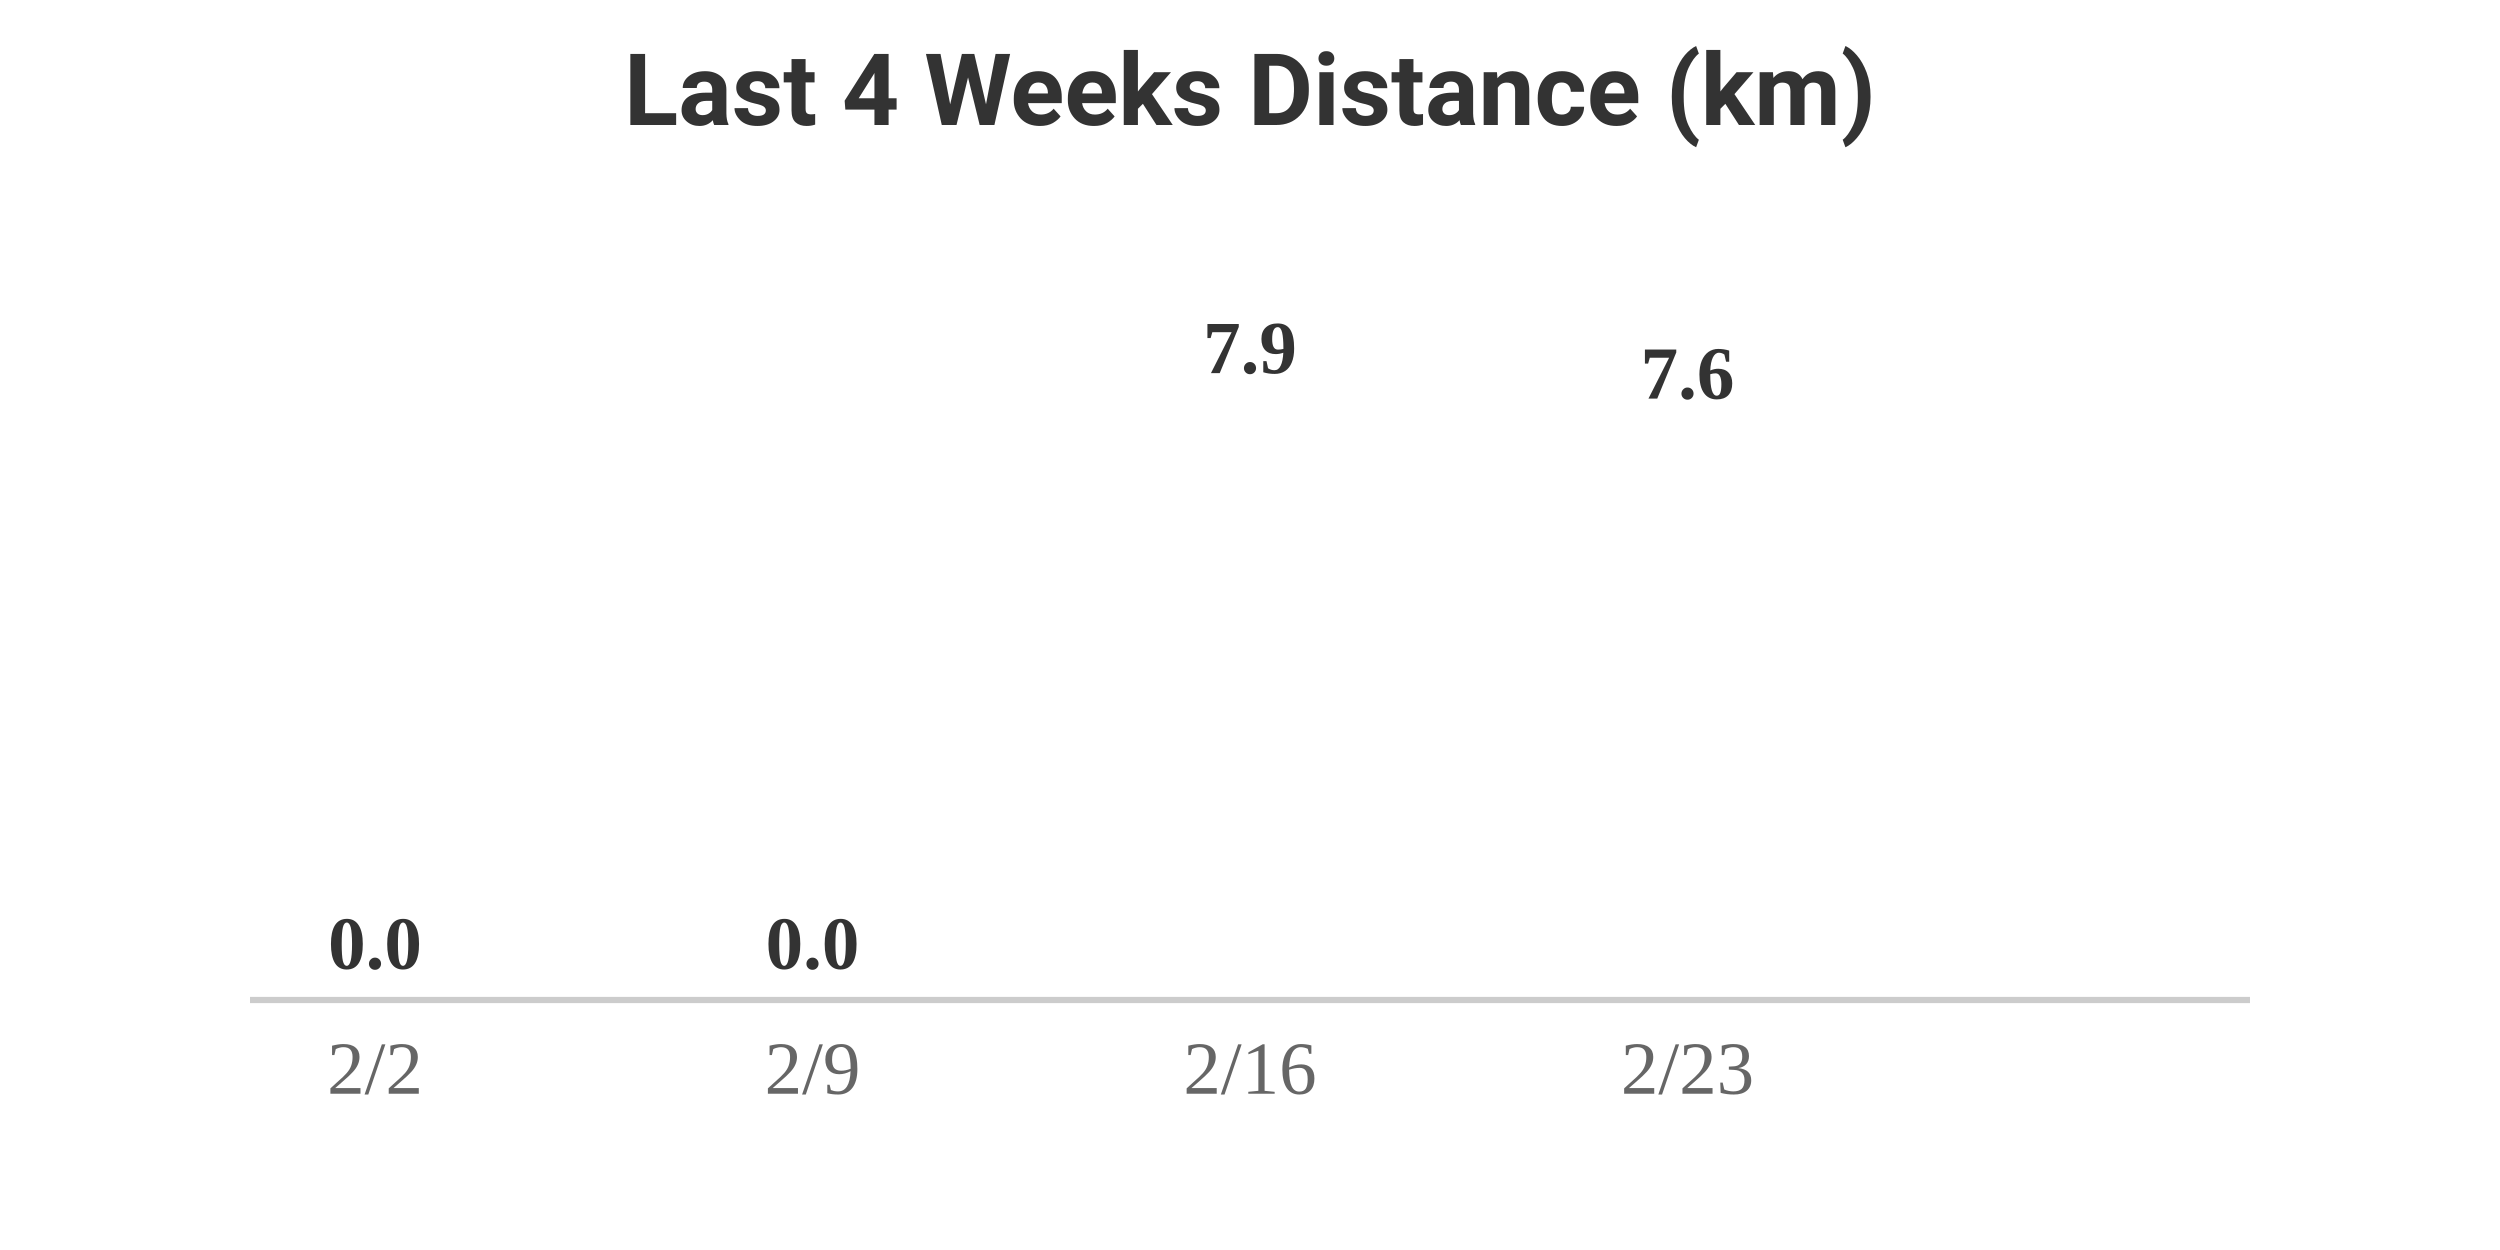
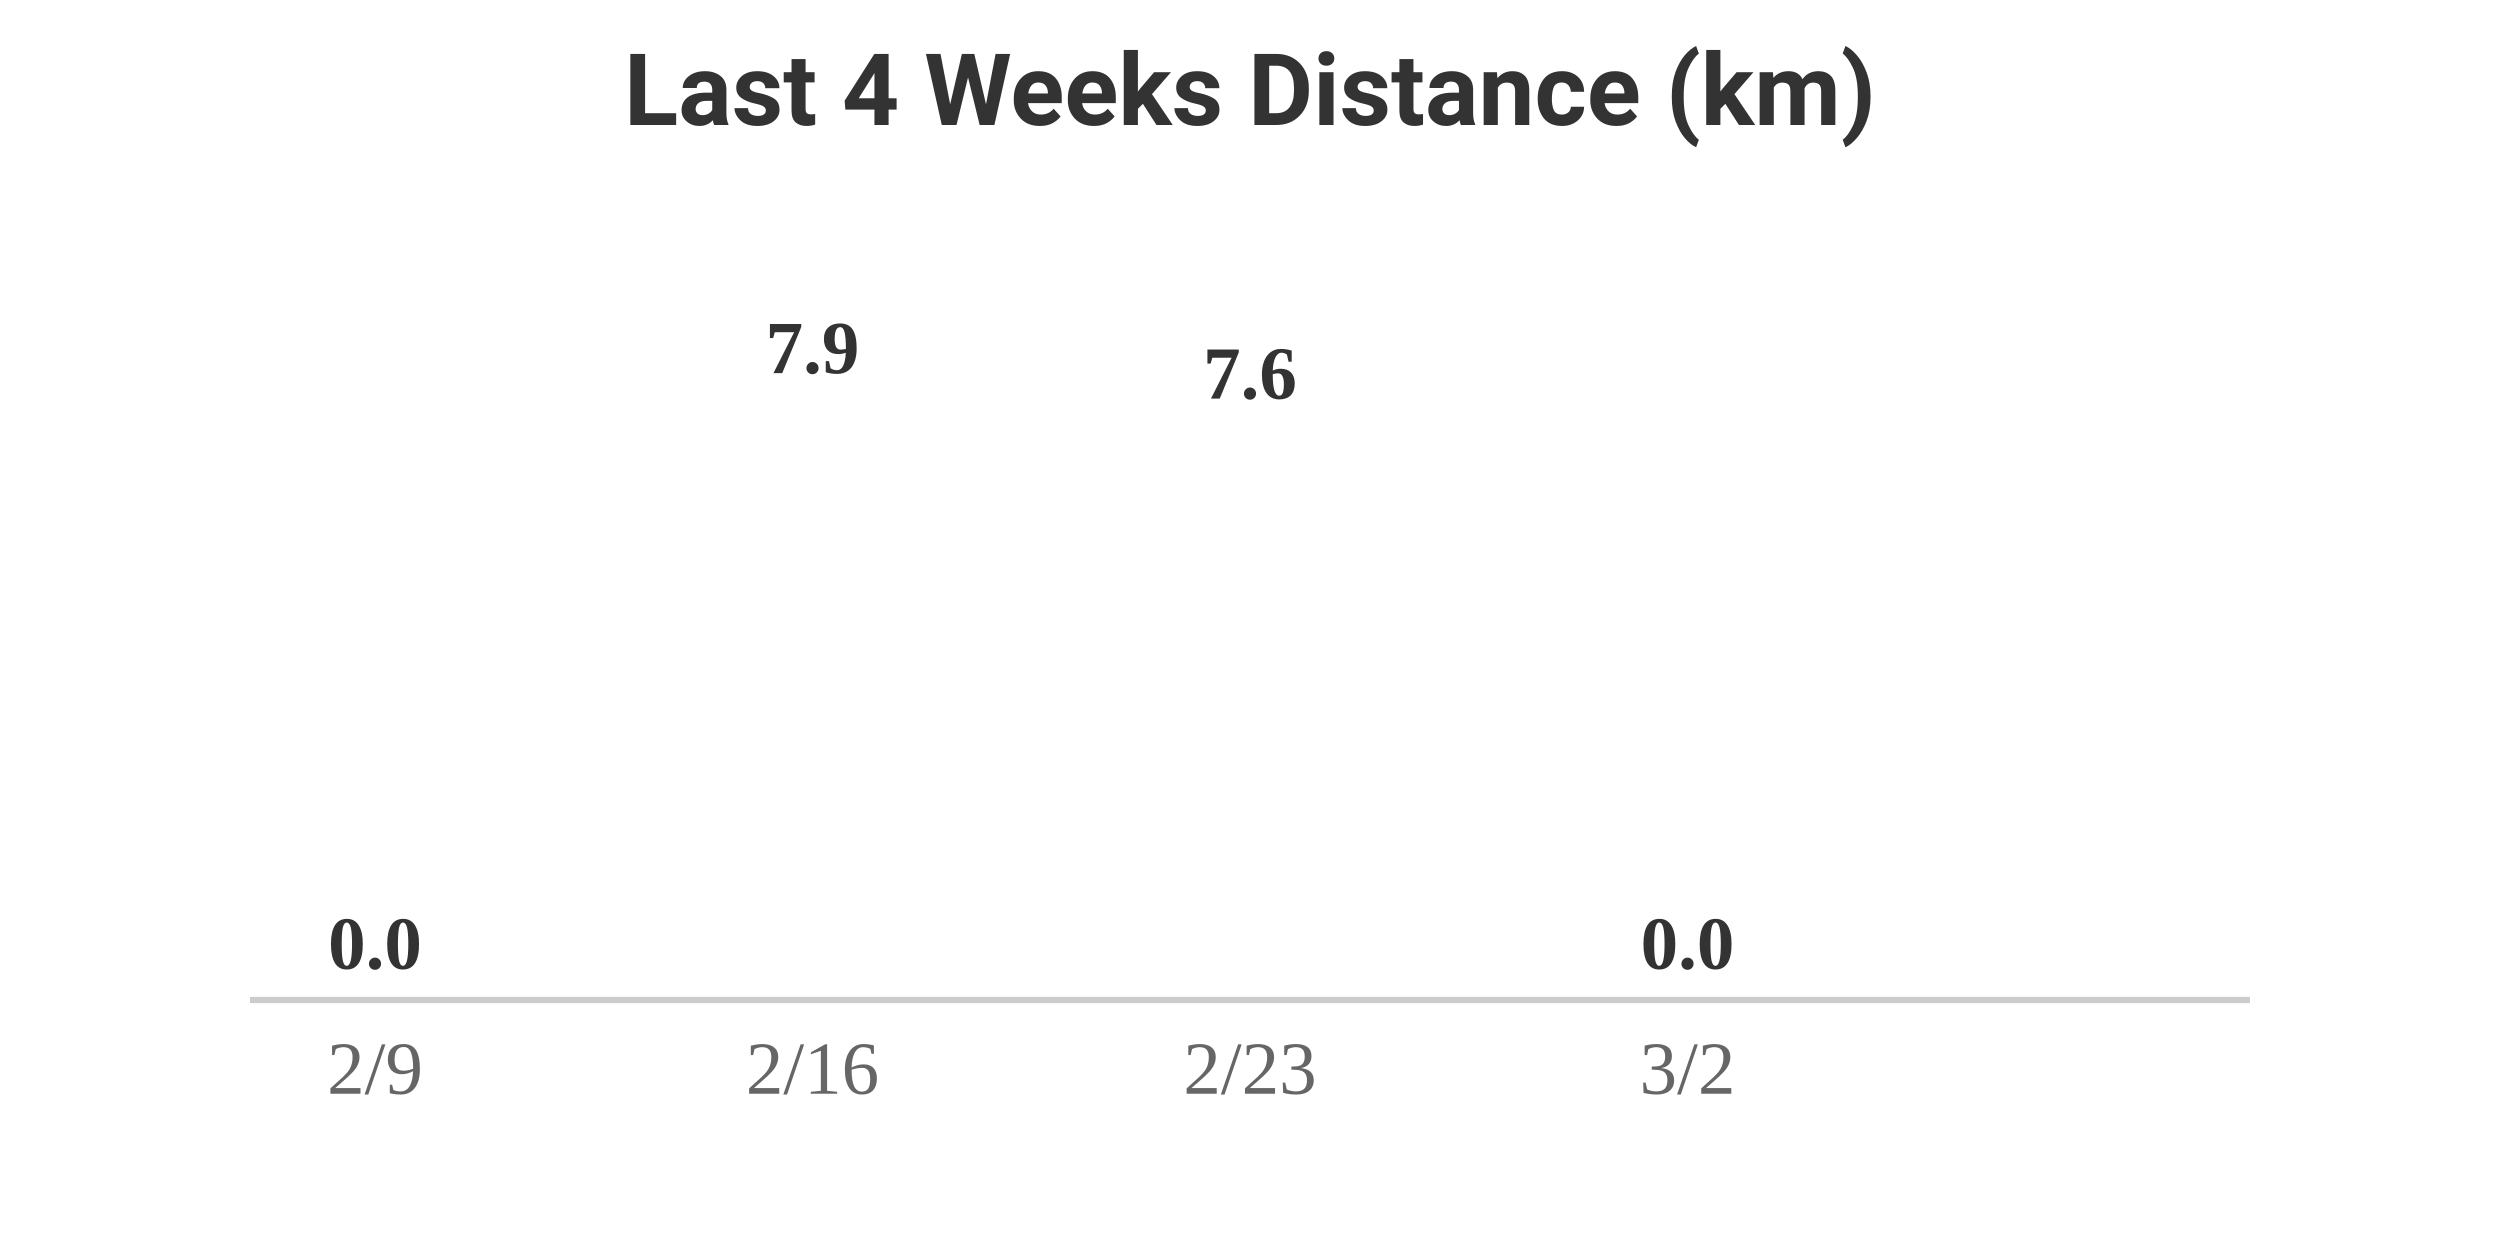
<svg xmlns="http://www.w3.org/2000/svg" width="400" height="200" viewBox="0 0 400 200">
  <style>
    .text { font-family: -apple-system, BlinkMacSystemFont, "Segoe UI", Roboto, Helvetica, Arial, sans-serif; }
    .title { font-size: 16px; font-weight: bold; fill: #333; }
    .label { font-size: 12px; fill: #666; }
    .value { font-size: 12px; font-weight: bold; fill: #333; }
    @media (prefers-color-scheme: dark) {
      .title { fill: #eee; }
      .label { fill: #aaa; }
      .value { fill: #eee; }
    }
  </style>
  <rect width="100%" height="100%" fill="none" />
  <text x="200" y="20" text-anchor="middle" class="title text">Last 4 Weeks Distance (km)</text>
  <g transform="translate(40, 0)">
    <text x="20" y="155" text-anchor="middle" class="value">0.0</text>
    <rect y="160" width="40" height="0" fill="#FC4C02" rx="4">
      <animate attributeName="height" from="0" to="0" dur="0.8s" begin="0s" fill="freeze" calcMode="spline" keySplines="0.25 0.1 0.25 1" />
      <animate attributeName="y" from="160" to="160" dur="0.8s" begin="0s" fill="freeze" calcMode="spline" keySplines="0.25 0.1 0.25 1" />
    </rect>
-     <text x="20" y="175" text-anchor="middle" class="label">2/2</text>
+     <text x="20" y="175" text-anchor="middle" class="label">2/9</text>
  </g>
  <g transform="translate(110, 0)">
-     <text x="20" y="155" text-anchor="middle" class="value">0.0</text>
-     <rect y="160" width="40" height="0" fill="#FC4C02" rx="4">
-       <animate attributeName="height" from="0" to="0" dur="0.8s" begin="0.2s" fill="freeze" calcMode="spline" keySplines="0.25 0.1 0.25 1" />
-       <animate attributeName="y" from="160" to="160" dur="0.8s" begin="0.2s" fill="freeze" calcMode="spline" keySplines="0.25 0.1 0.25 1" />
-     </rect>
-     <text x="20" y="175" text-anchor="middle" class="label">2/9</text>
-   </g>
-   <g transform="translate(180, 0)">
    <text x="20" y="59.703" text-anchor="middle" class="value">7.9</text>
    <rect y="160" width="40" height="0" fill="#FC4C02" rx="4">
-       <animate attributeName="height" from="0" to="95.297" dur="0.8s" begin="0.4s" fill="freeze" calcMode="spline" keySplines="0.25 0.1 0.25 1" />
-       <animate attributeName="y" from="160" to="64.703" dur="0.8s" begin="0.4s" fill="freeze" calcMode="spline" keySplines="0.25 0.1 0.25 1" />
+       <animate attributeName="height" from="0" to="95.297" dur="0.8s" begin="0.2s" fill="freeze" calcMode="spline" keySplines="0.25 0.1 0.25 1" />
+       <animate attributeName="y" from="160" to="64.703" dur="0.8s" begin="0.2s" fill="freeze" calcMode="spline" keySplines="0.25 0.1 0.25 1" />
    </rect>
    <text x="20" y="175" text-anchor="middle" class="label">2/16</text>
  </g>
-   <g transform="translate(250, 0)">
+   <g transform="translate(180, 0)">
    <text x="20" y="63.781" text-anchor="middle" class="value">7.6</text>
    <rect y="160" width="40" height="0" fill="#FC4C02" rx="4">
-       <animate attributeName="height" from="0" to="91.219" dur="0.8s" begin="0.6s" fill="freeze" calcMode="spline" keySplines="0.25 0.1 0.25 1" />
-       <animate attributeName="y" from="160" to="68.781" dur="0.8s" begin="0.6s" fill="freeze" calcMode="spline" keySplines="0.25 0.1 0.25 1" />
+       <animate attributeName="height" from="0" to="91.219" dur="0.8s" begin="0.4s" fill="freeze" calcMode="spline" keySplines="0.25 0.1 0.25 1" />
+       <animate attributeName="y" from="160" to="68.781" dur="0.8s" begin="0.4s" fill="freeze" calcMode="spline" keySplines="0.25 0.1 0.25 1" />
    </rect>
    <text x="20" y="175" text-anchor="middle" class="label">2/23</text>
  </g>
+   <g transform="translate(250, 0)">
+     <text x="20" y="155" text-anchor="middle" class="value">0.0</text>
+     <rect y="160" width="40" height="0" fill="#FC4C02" rx="4">
+       <animate attributeName="height" from="0" to="0" dur="0.8s" begin="0.6s" fill="freeze" calcMode="spline" keySplines="0.25 0.1 0.25 1" />
+       <animate attributeName="y" from="160" to="160" dur="0.8s" begin="0.6s" fill="freeze" calcMode="spline" keySplines="0.25 0.1 0.25 1" />
+     </rect>
+     <text x="20" y="175" text-anchor="middle" class="label">3/2</text>
+   </g>
  <line x1="40" y1="160" x2="360" y2="160" stroke="#ccc" stroke-width="1" />
</svg>
